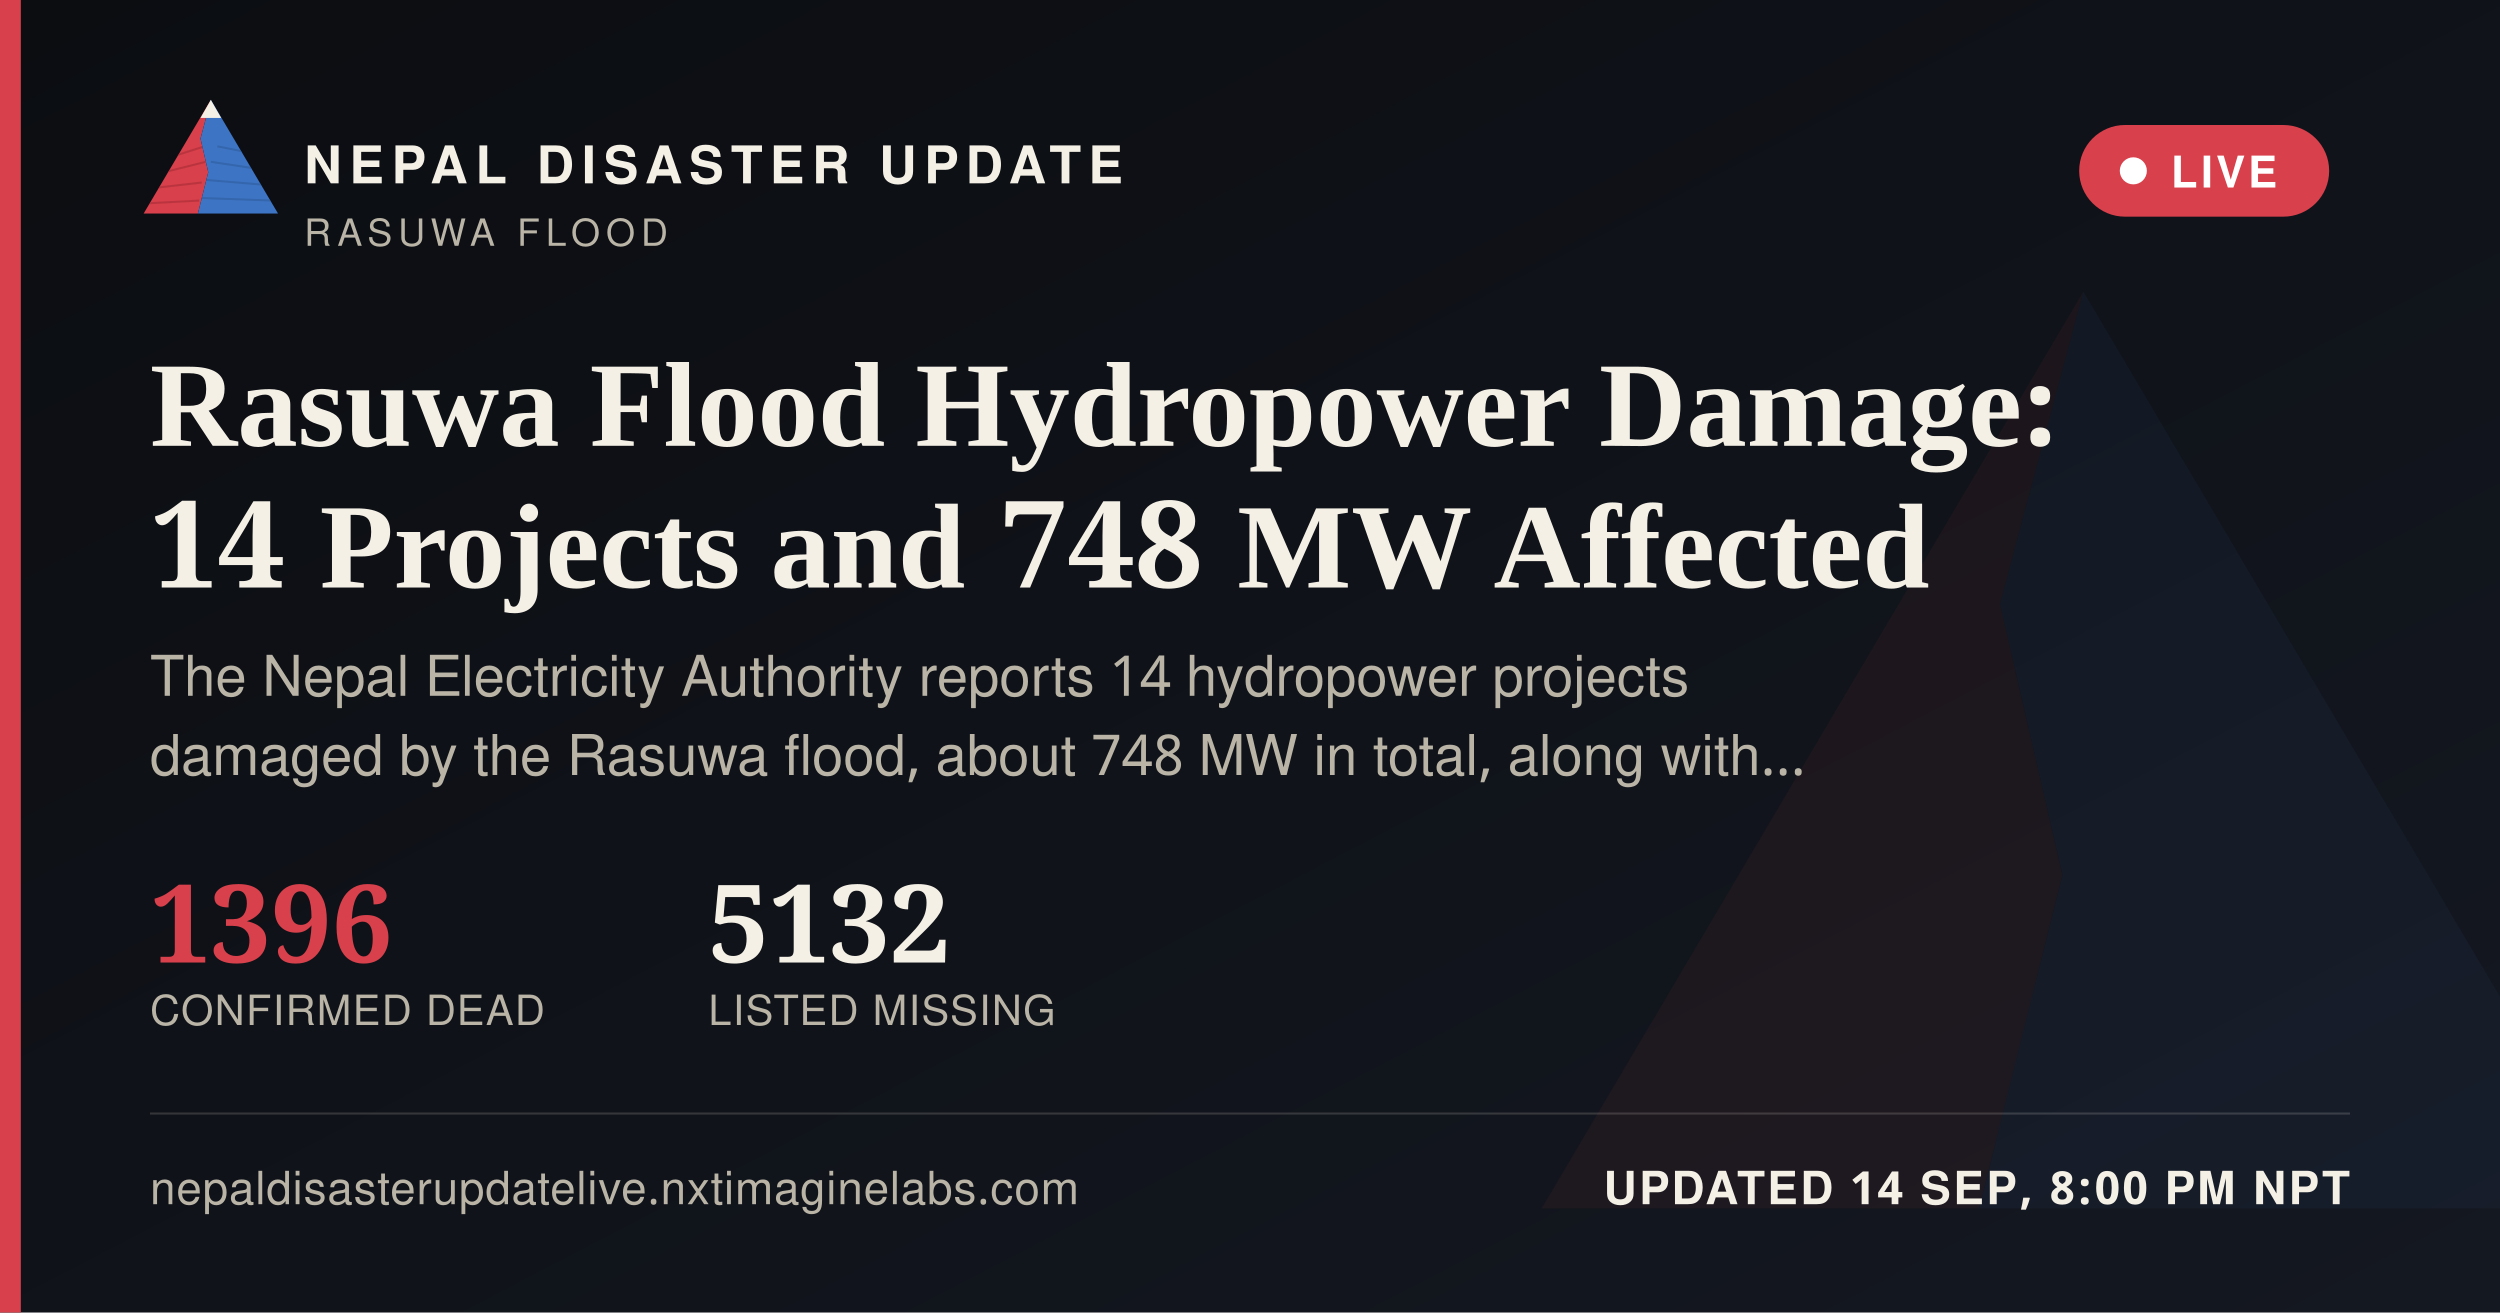
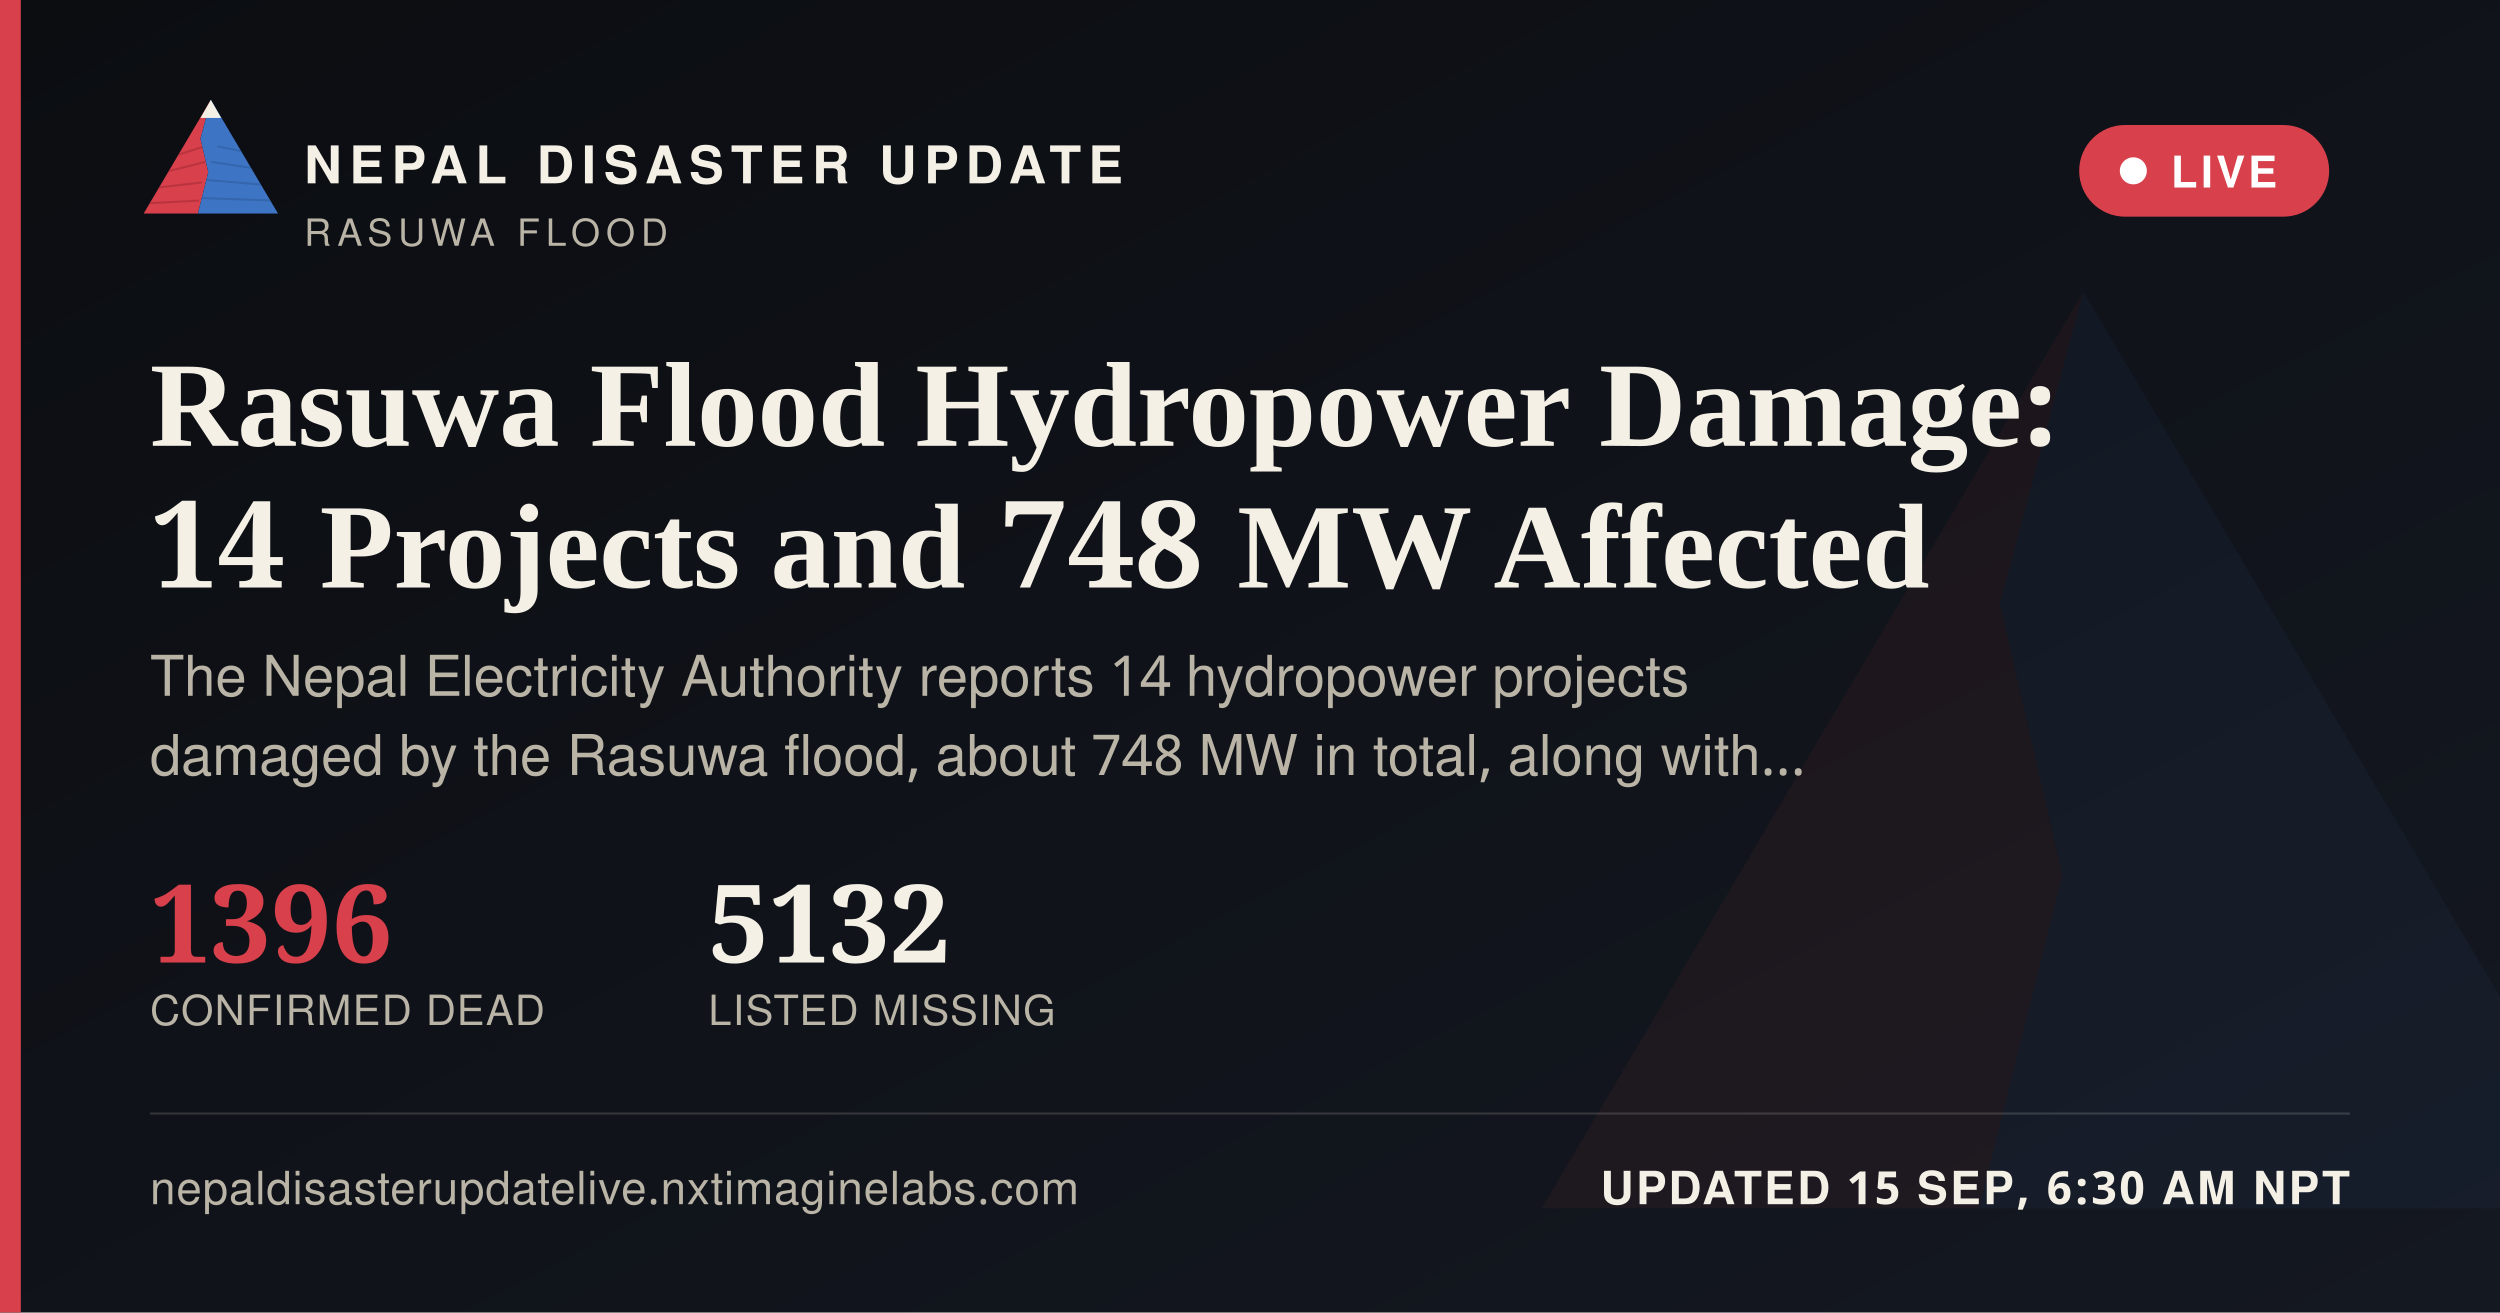
<svg xmlns="http://www.w3.org/2000/svg" width="1200" height="630" viewBox="0 0 1200 630">
  <defs>
    <linearGradient id="ogbg" x1="0" y1="0" x2="1" y2="1">
      <stop offset="0" stop-color="#0B0D11" />
      <stop offset="1" stop-color="#141821" />
    </linearGradient>
  </defs>
  <rect width="1200" height="630" fill="url(#ogbg)" />
  <g transform="translate(700,60) scale(5)" opacity="0.06">
    <polygon points="60,16 52,46 58,72 50,104 8,104" fill="#D8404B" />
    <polygon points="60,16 112,104 50,104 58,72 52,46" fill="#3D74C4" />
  </g>
  <rect x="0" y="0" width="10" height="630" fill="#D8404B" />
  <g transform="translate(64,38) scale(0.62)">
    <g>
      <defs>
        <clipPath id="ogLc">
          <polygon points="60,16 52,46 58,72 50,104 8,104" />
        </clipPath>
        <clipPath id="ogRc">
          <polygon points="60,16 112,104 50,104 58,72 52,46" />
        </clipPath>
      </defs>
      <polygon points="60,16 52,46 58,72 50,104 8,104" fill="#D8404B" />
      <g clip-path="url(#ogLc)" stroke="#A32A34" stroke-width="1.6" fill="none" opacity="0.55">
        <path d="M30,60 L55,52" />
        <path d="M24,72 L56,64" />
        <path d="M18,84 L53,80" />
        <path d="M13,96 L51,94" />
      </g>
      <polygon points="60,16 112,104 50,104 58,72 52,46" fill="#3D74C4" />
      <g clip-path="url(#ogRc)" stroke="#2A5793" stroke-width="1.6" fill="none" opacity="0.5">
        <path d="M65,52 L95,58" />
        <path d="M60,64 L100,70" />
        <path d="M56,78 L104,82" />
        <path d="M52,92 L108,94" />
      </g>
      <polygon points="60,16 52,30 68,30" fill="#F4F0E6" />
    </g>
  </g>
  <text x="146" y="88" font-family="'Public Sans', 'Noto Sans Devanagari', 'Helvetica Neue', Helvetica, Arial, sans-serif" font-size="25" font-weight="800" letter-spacing="3.6" fill="#F4F0E6">NEPAL DISASTER UPDATE</text>
  <text x="146" y="118" font-family="'Public Sans', 'Noto Sans Devanagari', 'Helvetica Neue', Helvetica, Arial, sans-serif" font-size="18" letter-spacing="2.8" fill="#B9B4A6">RASUWA FLOOD</text>
  <g>
    <rect x="998" y="60" width="120" height="44" rx="22" fill="#D8404B" stroke="none" />
    <circle cx="1024" cy="82" r="6.5" fill="#FFFFFF" />
    <text x="1042" y="90" font-family="'Public Sans', 'Noto Sans Devanagari', 'Helvetica Neue', Helvetica, Arial, sans-serif" font-size="21" font-weight="700" letter-spacing="1.6" fill="#FFFFFF">LIVE</text>
  </g>
  <text x="72" y="214" font-family="Newsreader, 'Noto Serif Devanagari', Georgia, 'Times New Roman', serif" font-size="58" font-weight="600" fill="#F4F0E6">Rasuwa Flood Hydropower Damage:</text>
  <text x="72" y="282" font-family="Newsreader, 'Noto Serif Devanagari', Georgia, 'Times New Roman', serif" font-size="58" font-weight="600" fill="#F4F0E6">14 Projects and 748 MW Affected</text>
  <text x="72" y="334" font-family="'Public Sans', 'Noto Sans Devanagari', 'Helvetica Neue', Helvetica, Arial, sans-serif" font-size="27" fill="#B9B4A6">The Nepal Electricity Authority reports 14 hydropower projects</text>
  <text x="72" y="372" font-family="'Public Sans', 'Noto Sans Devanagari', 'Helvetica Neue', Helvetica, Arial, sans-serif" font-size="27" fill="#B9B4A6">damaged by the Rasuwa flood, about 748 MW in total, along with…</text>
  <g transform="translate(72,462)">
    <text x="0" y="0" font-family="Newsreader, 'Noto Serif Devanagari', Georgia, 'Times New Roman', serif" font-size="52" font-weight="600" fill="#D8404B">1396</text>
    <text x="0" y="30" font-family="'Public Sans', 'Noto Sans Devanagari', 'Helvetica Neue', Helvetica, Arial, sans-serif" font-size="20" letter-spacing="0.6" fill="#B9B4A6">CONFIRMED DEAD</text>
    <text x="268" y="0" font-family="Newsreader, 'Noto Serif Devanagari', Georgia, 'Times New Roman', serif" font-size="52" font-weight="600" fill="#F4F0E6">5132</text>
    <text x="268" y="30" font-family="'Public Sans', 'Noto Sans Devanagari', 'Helvetica Neue', Helvetica, Arial, sans-serif" font-size="20" letter-spacing="0.6" fill="#B9B4A6">LISTED MISSING</text>
  </g>
  <rect x="72" y="534" width="1056" height="1" fill="rgba(244,240,230,0.16)" />
  <text x="72" y="578" font-family="'Public Sans', 'Noto Sans Devanagari', 'Helvetica Neue', Helvetica, Arial, sans-serif" font-size="22" fill="#B9B4A6" letter-spacing="0.4">nepaldisasterupdatelive.nxtimaginelabs.com</text>
-   <text x="1128" y="578" text-anchor="end" font-family="'Public Sans', 'Noto Sans Devanagari', 'Helvetica Neue', Helvetica, Arial, sans-serif" font-size="22" font-weight="700" letter-spacing="1.2" fill="#F4F0E6">UPDATED 14 SEP, 8:00 PM NPT</text>
+   <text x="1128" y="578" text-anchor="end" font-family="'Public Sans', 'Noto Sans Devanagari', 'Helvetica Neue', Helvetica, Arial, sans-serif" font-size="22" font-weight="700" letter-spacing="1.2" fill="#F4F0E6">UPDATED 15 SEP, 6:30 AM NPT</text>
</svg>
